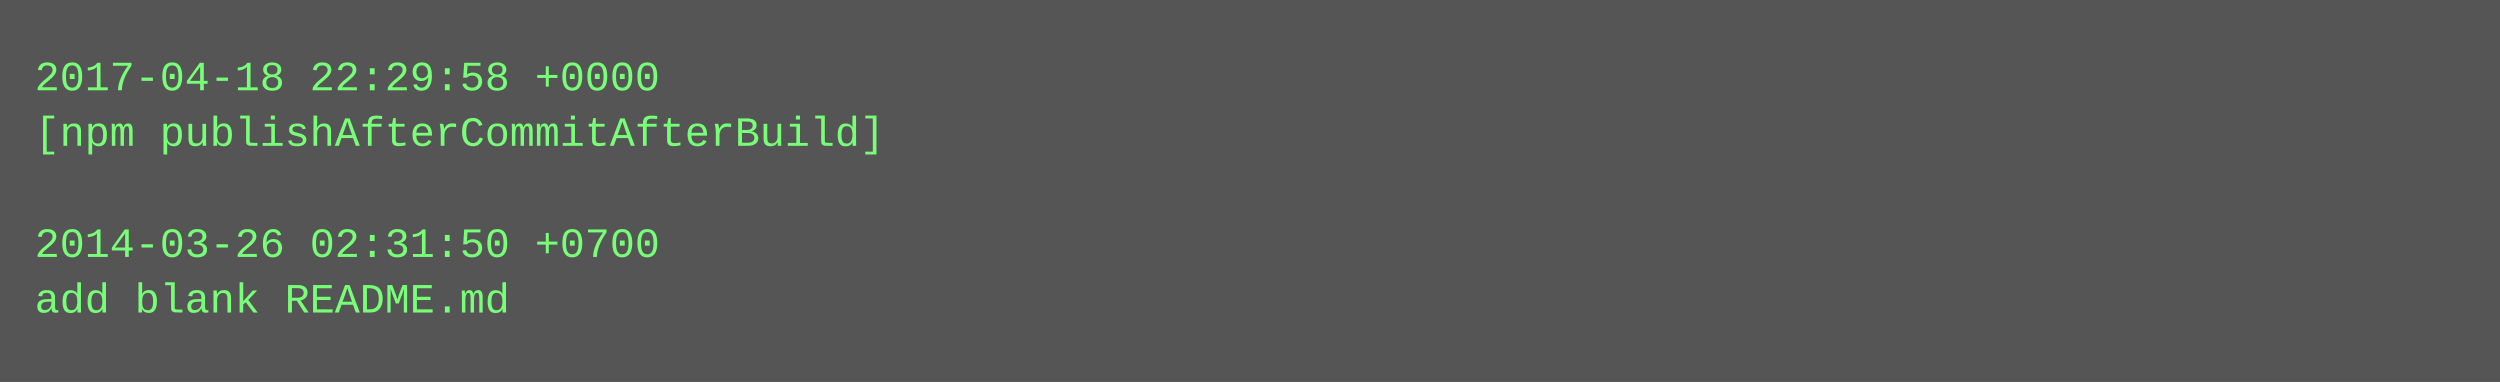
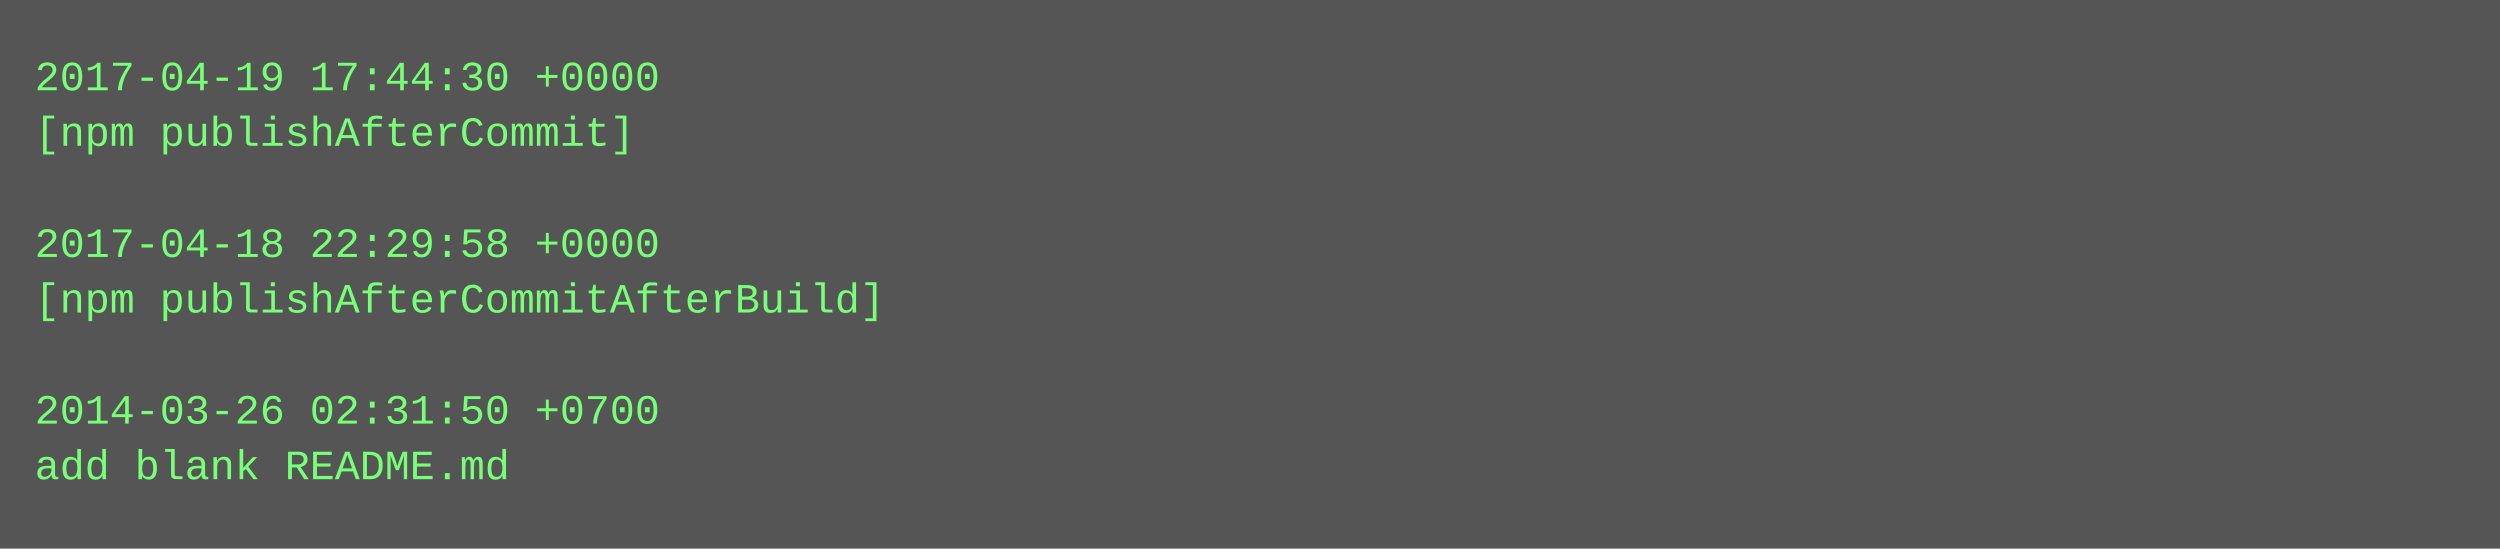
- <svg xmlns="http://www.w3.org/2000/svg" height="110" width="720">
-   <rect height="110" fill="#555" width="720" />
+ <svg xmlns="http://www.w3.org/2000/svg" height="158" width="720">
+   <rect height="158" fill="#555" width="720" />
  <text fill="#7f7" font-family="Courier New" font-size="12" xml:space="preserve">
-     <tspan x="10" y="26">2017-04-18 22:29:58 +0000</tspan>
-     <tspan x="10" y="42">[npm publishAfterCommitAfterBuild]</tspan>
+     <tspan x="10" y="26">2017-04-19 17:44:30 +0000</tspan>
+     <tspan x="10" y="42">[npm publishAfterCommit]</tspan>
    <tspan x="10" y="58" />
-     <tspan x="10" y="74">2014-03-26 02:31:50 +0700</tspan>
-     <tspan x="10" y="90">add blank README.md</tspan>
+     <tspan x="10" y="74">2017-04-18 22:29:58 +0000</tspan>
+     <tspan x="10" y="90">[npm publishAfterCommitAfterBuild]</tspan>
+     <tspan x="10" y="106" />
+     <tspan x="10" y="122">2014-03-26 02:31:50 +0700</tspan>
+     <tspan x="10" y="138">add blank README.md</tspan>
  </text>
</svg>
